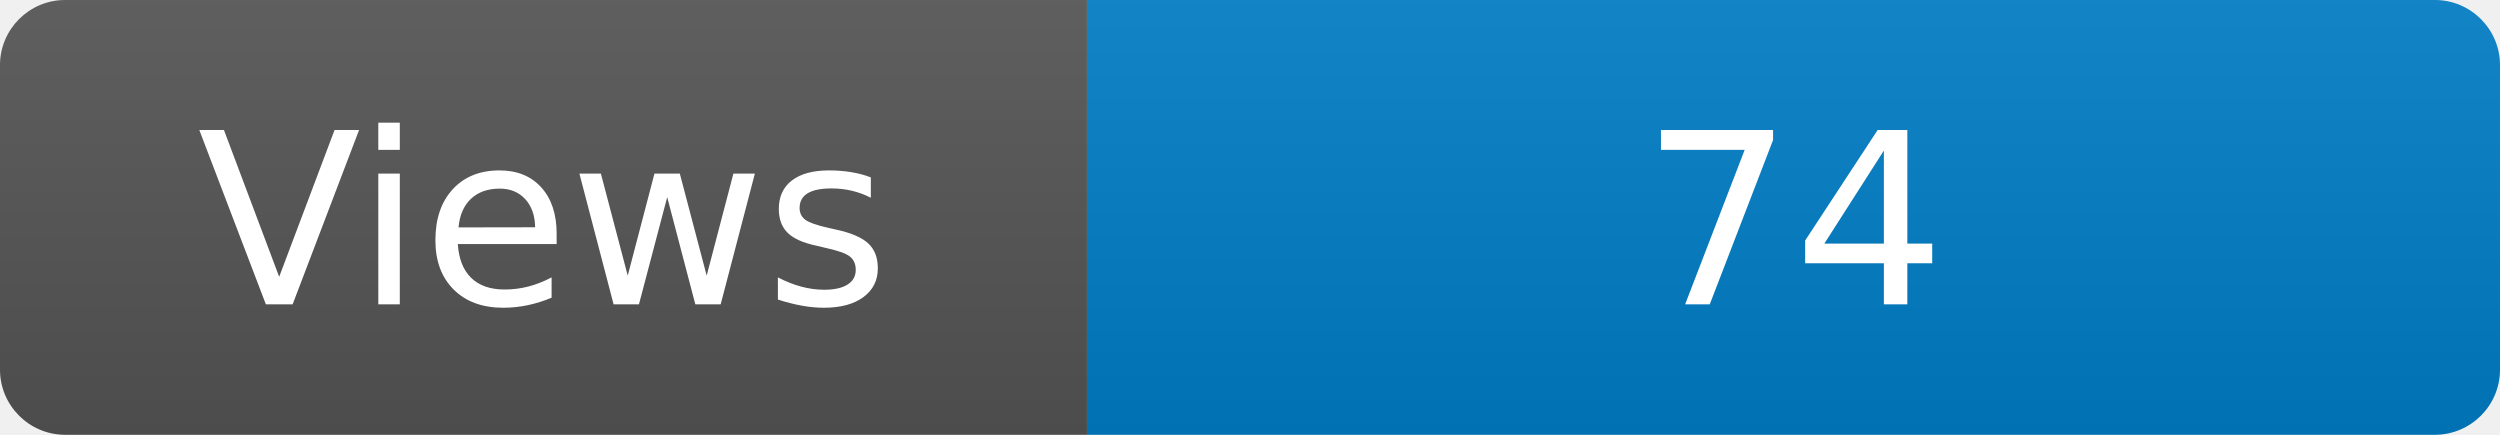
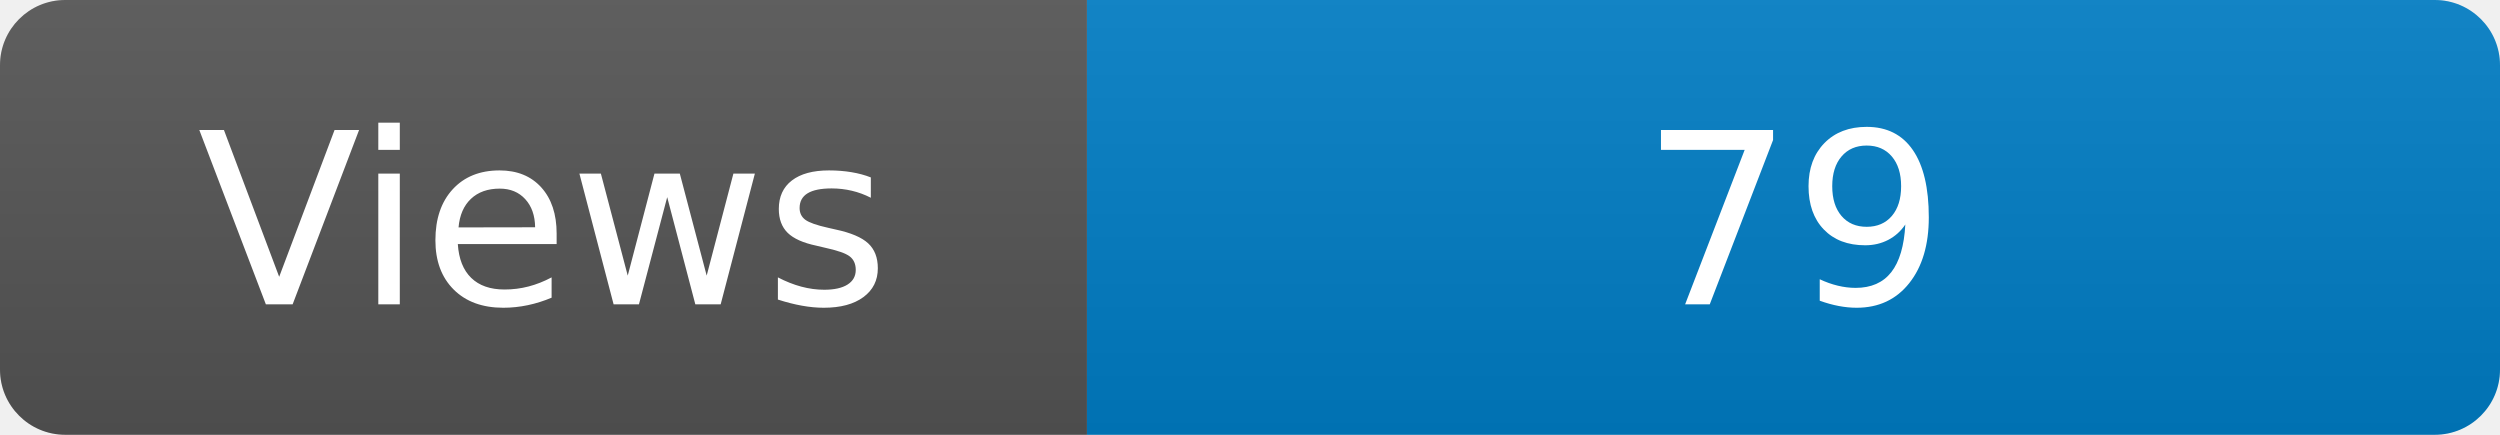
<svg xmlns="http://www.w3.org/2000/svg" width="115" height="20" role="img" aria-label="Maintained?: yes">
  <linearGradient id="s" x2="0" y2="100%">
    <stop offset="0" stop-color="#bbb" stop-opacity=".1" />
    <stop offset="1" stop-opacity=".1" />
  </linearGradient>
  <clipPath id="r">
    <rect width="115" height="20" rx="3" fill="#fff" />
  </clipPath>
  <g clip-path="url(#r)">
    <rect width="50" height="20" fill="#555" />
    <rect x="50" width="160" height="20" fill="#007ec6" />
    <rect width="115" height="20" fill="url(#s)" />
  </g>
  <g fill="#fff" text-anchor="middle" font-family="Verdana,Geneva,DejaVu Sans,sans-serif" font-size="110">
    <text x="250" y="140" transform="scale(.1)" fill="#fff">Views</text>
-     <text x="825" y="140" transform="scale(.1)" fill="#fff">74</text>
+     <text x="825" y="140" transform="scale(.1)" fill="#fff">79</text>
  </g>
</svg>
